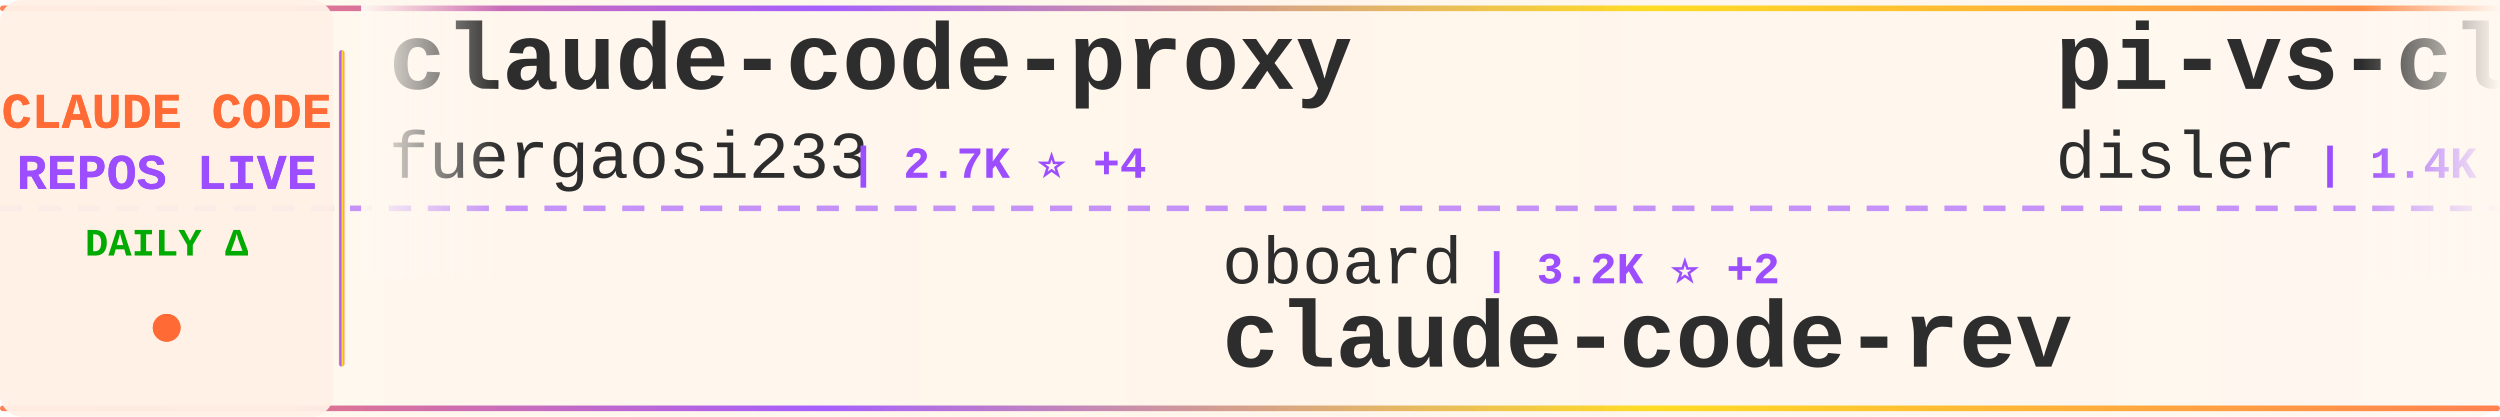
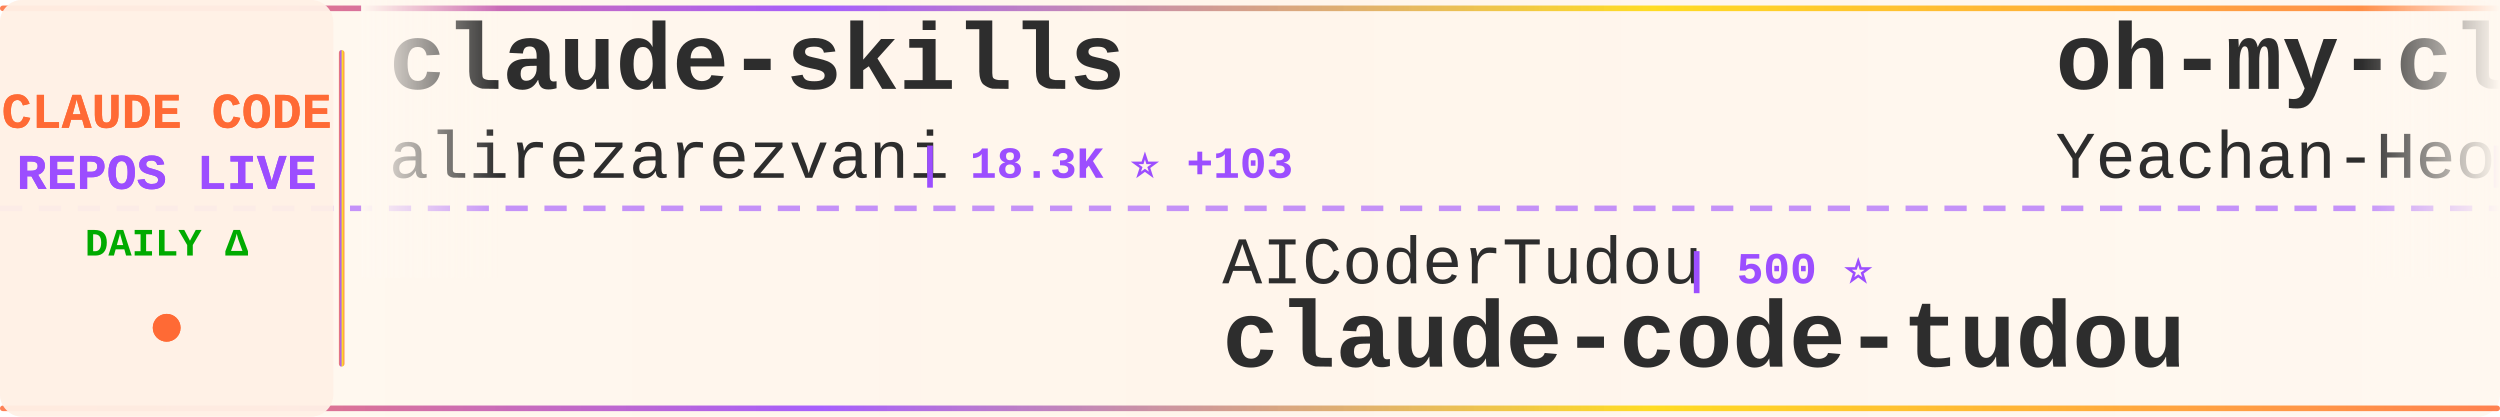
<svg xmlns="http://www.w3.org/2000/svg" width="900" height="150">
  <defs>
    <linearGradient id="tickerBg" x1="0%" y1="0%" x2="100%" y2="0%">
      <stop offset="0%" style="stop-color:#fff8f0;stop-opacity:0.98" />
      <stop offset="50%" style="stop-color:#fff5eb;stop-opacity:1" />
      <stop offset="100%" style="stop-color:#fff8f0;stop-opacity:0.98" />
    </linearGradient>
    <linearGradient id="borderGrad" x1="0%" y1="0%" x2="100%" y2="0%">
      <stop offset="0%" style="stop-color:#FF6B35;stop-opacity:0.85">
        <animate attributeName="stop-opacity" values="0.85;1;0.85" dur="2s" repeatCount="indefinite" />
      </stop>
      <stop offset="33%" style="stop-color:#9C4EFF;stop-opacity:0.9">
        <animate attributeName="stop-opacity" values="0.9;1;0.9" dur="2.2s" repeatCount="indefinite" />
      </stop>
      <stop offset="66%" style="stop-color:#FFD700;stop-opacity:0.85">
        <animate attributeName="stop-opacity" values="0.85;1;0.85" dur="1.8s" repeatCount="indefinite" />
      </stop>
      <stop offset="100%" style="stop-color:#FF6B35;stop-opacity:0.85">
        <animate attributeName="stop-opacity" values="0.85;1;0.85" dur="2s" repeatCount="indefinite" />
      </stop>
    </linearGradient>
    <filter id="textGlow">
      <feGaussianBlur stdDeviation="0.15" result="coloredBlur" />
      <feMerge>
        <feMergeNode in="coloredBlur" />
        <feMergeNode in="SourceGraphic" />
      </feMerge>
    </filter>
    <filter id="metricGlow">
      <feGaussianBlur stdDeviation="0.2" result="coloredBlur" />
      <feMerge>
        <feMergeNode in="coloredBlur" />
        <feMergeNode in="SourceGraphic" />
      </feMerge>
    </filter>
    <linearGradient id="leftFade" x1="0%" y1="0%" x2="100%" y2="0%">
      <stop offset="0%" style="stop-color:#fff8f0;stop-opacity:1" />
      <stop offset="100%" style="stop-color:#fff8f0;stop-opacity:0" />
    </linearGradient>
    <linearGradient id="rightFade" x1="0%" y1="0%" x2="100%" y2="0%">
      <stop offset="0%" style="stop-color:#fff8f0;stop-opacity:0" />
      <stop offset="100%" style="stop-color:#fff8f0;stop-opacity:1" />
    </linearGradient>
  </defs>
  <rect width="900" height="150" fill="url(#tickerBg)" rx="8" />
  <rect x="0" y="2" width="900" height="2" fill="url(#borderGrad)" rx="1" />
  <rect x="0" y="146" width="900" height="2" fill="url(#borderGrad)" rx="1" />
  <line x1="0" y1="75" x2="900" y2="75" stroke="#9C4EFF" stroke-width="2" stroke-dasharray="8 6" opacity="0.6" />
  <rect x="0" y="0" width="120" height="150" fill="#fff0e6" opacity="0.95" rx="8" />
  <text x="60" y="46" font-family="'Courier New', monospace" font-size="18" font-weight="bold" fill="#FF6B35" text-anchor="middle" filter="url(#textGlow)">
    CLAUDE CODE
  </text>
  <text x="60" y="68" font-family="'Courier New', monospace" font-size="18" font-weight="bold" fill="#9C4EFF" text-anchor="middle" filter="url(#textGlow)">
    REPOS LIVE
  </text>
  <text x="60" y="92" font-family="'Courier New', monospace" font-size="14" font-weight="bold" fill="#00aa00" text-anchor="middle">
    DAILY Δ
  </text>
  <circle cx="60" cy="118" r="5" fill="#FF6B35" filter="url(#metricGlow)">
    <animate attributeName="r" values="4;6;4" dur="1.5s" repeatCount="indefinite" />
    <animate attributeName="opacity" values="0.6;1;0.6" dur="1.5s" repeatCount="indefinite" />
  </circle>
  <rect x="122" y="18" width="2" height="114" fill="url(#borderGrad)" rx="1" />
  <clipPath id="tickerClip">
    <rect x="130" y="0" width="770" height="150" />
  </clipPath>
  <g clip-path="url(#tickerClip)">
    <g id="tickerItems">
      <animateTransform attributeName="transform" attributeType="XML" type="translate" from="0 0" to="-3000 0" dur="54s" repeatCount="indefinite" />
      <g transform="translate(0, 0)">
-         <text x="140" y="32" font-family="'Courier New', monospace" font-size="34" font-weight="bold" fill="#2d2d2d">claude-code-proxy</text>
-         <text x="140" y="64" font-family="'Courier New', monospace" font-size="24" font-weight="normal" fill="#2d2d2d" opacity="1.0">fuergaosi233</text>
-         <text x="306" y="64" font-family="'Courier New', monospace" font-size="16" font-weight="bold" fill="#9C4EFF"> | 2.7K ⭐ +4</text>
+         <text x="140" y="32" font-family="'Courier New', monospace" font-size="34" font-weight="bold" fill="#2d2d2d">claude-skills</text>
+         <text x="140" y="64" font-family="'Courier New', monospace" font-size="24" font-weight="normal" fill="#2d2d2d" opacity="1.0">alirezarezvani</text>
+         <text x="330" y="64" font-family="'Courier New', monospace" font-size="16" font-weight="bold" fill="#9C4EFF"> | 18.3K ⭐ +103</text>
      </g>
      <g transform="translate(300, 0)">
-         <text x="140" y="102" font-family="'Courier New', monospace" font-size="24" font-weight="normal" fill="#2d2d2d" opacity="1.0">oboard</text>
-         <text x="234" y="102" font-family="'Courier New', monospace" font-size="16" font-weight="bold" fill="#9C4EFF"> | 3.2K ⭐ +2</text>
-         <text x="140" y="132" font-family="'Courier New', monospace" font-size="34" font-weight="bold" fill="#2d2d2d">claude-code-rev</text>
+         <text x="140" y="102" font-family="'Courier New', monospace" font-size="24" font-weight="normal" fill="#2d2d2d" opacity="1.0">AICoderTudou</text>
+         <text x="306" y="102" font-family="'Courier New', monospace" font-size="16" font-weight="bold" fill="#9C4EFF"> | 500 ⭐</text>
+         <text x="140" y="132" font-family="'Courier New', monospace" font-size="34" font-weight="bold" fill="#2d2d2d">claude-code-tudou</text>
      </g>
      <g transform="translate(600, 0)">
-         <text x="140" y="32" font-family="'Courier New', monospace" font-size="34" font-weight="bold" fill="#2d2d2d">pi-vs-claude-code</text>
-         <text x="140" y="64" font-family="'Courier New', monospace" font-size="24" font-weight="normal" fill="#2d2d2d" opacity="1.0">disler</text>
-         <text x="234" y="64" font-family="'Courier New', monospace" font-size="16" font-weight="bold" fill="#9C4EFF"> | 1.4K ⭐ +5</text>
+         <text x="140" y="32" font-family="'Courier New', monospace" font-size="34" font-weight="bold" fill="#2d2d2d">oh-my-claudecode</text>
+         <text x="140" y="64" font-family="'Courier New', monospace" font-size="24" font-weight="normal" fill="#2d2d2d" opacity="1.0">Yeachan-Heo</text>
+         <text x="294" y="64" font-family="'Courier New', monospace" font-size="16" font-weight="bold" fill="#9C4EFF"> | 36.6K ⭐ +64</text>
      </g>
      <g transform="translate(900, 0)">
-         <text x="140" y="102" font-family="'Courier New', monospace" font-size="24" font-weight="normal" fill="#2d2d2d" opacity="1.0">ding113</text>
-         <text x="246" y="102" font-family="'Courier New', monospace" font-size="16" font-weight="bold" fill="#9C4EFF"> | 3.1K ⭐ +11</text>
-         <text x="140" y="132" font-family="'Courier New', monospace" font-size="34" font-weight="bold" fill="#2d2d2d">claude-code-hub</text>
+         <text x="140" y="102" font-family="'Courier New', monospace" font-size="24" font-weight="normal" fill="#2d2d2d" opacity="1.0">nicedreamzapp</text>
+         <text x="318" y="102" font-family="'Courier New', monospace" font-size="16" font-weight="bold" fill="#9C4EFF"> | 2.8K ⭐ +22</text>
+         <text x="140" y="132" font-family="'Courier New', monospace" font-size="34" font-weight="bold" fill="#2d2d2d">claude-code-local</text>
      </g>
      <g transform="translate(1200, 0)">
-         <text x="140" y="32" font-family="'Courier New', monospace" font-size="34" font-weight="bold" fill="#2d2d2d">claude-howto</text>
-         <text x="140" y="64" font-family="'Courier New', monospace" font-size="24" font-weight="normal" fill="#2d2d2d" opacity="1.0">luongnv89</text>
-         <text x="270" y="64" font-family="'Courier New', monospace" font-size="16" font-weight="bold" fill="#9C4EFF"> | 37.4K ⭐ +116</text>
+         <text x="140" y="32" font-family="'Courier New', monospace" font-size="34" font-weight="bold" fill="#2d2d2d">claude-code-best-practic...</text>
+         <text x="140" y="64" font-family="'Courier New', monospace" font-size="24" font-weight="normal" fill="#2d2d2d" opacity="1.0">shanraisshan</text>
+         <text x="306" y="64" font-family="'Courier New', monospace" font-size="16" font-weight="bold" fill="#9C4EFF"> | 58.1K ⭐ +167</text>
      </g>
      <g transform="translate(1500, 0)">
-         <text x="140" y="102" font-family="'Courier New', monospace" font-size="24" font-weight="normal" fill="#2d2d2d" opacity="1.0">Maciek-roboblog</text>
-         <text x="342" y="102" font-family="'Courier New', monospace" font-size="16" font-weight="bold" fill="#9C4EFF"> | 8.2K ⭐ +6</text>
-         <text x="140" y="132" font-family="'Courier New', monospace" font-size="34" font-weight="bold" fill="#2d2d2d">Claude-Code-Usage-Monito...</text>
+         <text x="140" y="102" font-family="'Courier New', monospace" font-size="24" font-weight="normal" fill="#2d2d2d" opacity="1.0">Piebald-AI</text>
+         <text x="282" y="102" font-family="'Courier New', monospace" font-size="16" font-weight="bold" fill="#9C4EFF"> | 11.2K ⭐ +40</text>
+         <text x="140" y="132" font-family="'Courier New', monospace" font-size="34" font-weight="bold" fill="#2d2d2d">claude-code-system-promp...</text>
      </g>
      <g transform="translate(1800, 0)">
-         <text x="140" y="32" font-family="'Courier New', monospace" font-size="34" font-weight="bold" fill="#2d2d2d">claude-code-source-code</text>
-         <text x="140" y="64" font-family="'Courier New', monospace" font-size="24" font-weight="normal" fill="#2d2d2d" opacity="1.0">777genius</text>
-         <text x="270" y="64" font-family="'Courier New', monospace" font-size="16" font-weight="bold" fill="#9C4EFF"> | 916 ⭐</text>
+         <text x="140" y="32" font-family="'Courier New', monospace" font-size="34" font-weight="bold" fill="#2d2d2d">claude-code-router</text>
+         <text x="140" y="64" font-family="'Courier New', monospace" font-size="24" font-weight="normal" fill="#2d2d2d" opacity="1.0">musistudio</text>
+         <text x="282" y="64" font-family="'Courier New', monospace" font-size="16" font-weight="bold" fill="#9C4EFF"> | 35.1K ⭐ +53</text>
      </g>
      <g transform="translate(2100, 0)">
-         <text x="140" y="102" font-family="'Courier New', monospace" font-size="24" font-weight="normal" fill="#2d2d2d" opacity="1.0">shanraisshan</text>
-         <text x="306" y="102" font-family="'Courier New', monospace" font-size="16" font-weight="bold" fill="#9C4EFF"> | 58.1K ⭐ +164</text>
-         <text x="140" y="132" font-family="'Courier New', monospace" font-size="34" font-weight="bold" fill="#2d2d2d">claude-code-best-practic...</text>
+         <text x="140" y="102" font-family="'Courier New', monospace" font-size="24" font-weight="normal" fill="#2d2d2d" opacity="1.0">VoltAgent</text>
+         <text x="270" y="102" font-family="'Courier New', monospace" font-size="16" font-weight="bold" fill="#9C4EFF"> | 22.0K ⭐ +77</text>
+         <text x="140" y="132" font-family="'Courier New', monospace" font-size="34" font-weight="bold" fill="#2d2d2d">awesome-claude-code-suba...</text>
      </g>
      <g transform="translate(2400, 0)">
-         <text x="140" y="32" font-family="'Courier New', monospace" font-size="34" font-weight="bold" fill="#2d2d2d">edmunds-claude-code</text>
-         <text x="140" y="64" font-family="'Courier New', monospace" font-size="24" font-weight="normal" fill="#2d2d2d" opacity="1.0">edmund-io</text>
-         <text x="270" y="64" font-family="'Courier New', monospace" font-size="16" font-weight="bold" fill="#9C4EFF"> | 1.5K ⭐</text>
+         <text x="140" y="32" font-family="'Courier New', monospace" font-size="34" font-weight="bold" fill="#2d2d2d">ClaudeCode</text>
+         <text x="140" y="64" font-family="'Courier New', monospace" font-size="24" font-weight="normal" fill="#2d2d2d" opacity="1.0">guanshan</text>
+         <text x="258" y="64" font-family="'Courier New', monospace" font-size="16" font-weight="bold" fill="#9C4EFF"> | 60 ⭐</text>
      </g>
      <g transform="translate(2700, 0)">
-         <text x="140" y="102" font-family="'Courier New', monospace" font-size="24" font-weight="normal" fill="#2d2d2d" opacity="1.0">router-for-me</text>
-         <text x="318" y="102" font-family="'Courier New', monospace" font-size="16" font-weight="bold" fill="#9C4EFF"> | 37.7K ⭐ +99</text>
-         <text x="140" y="132" font-family="'Courier New', monospace" font-size="34" font-weight="bold" fill="#2d2d2d">CLIProxyAPI</text>
+         <text x="140" y="102" font-family="'Courier New', monospace" font-size="24" font-weight="normal" fill="#2d2d2d" opacity="1.0">alejandrobalderas</text>
+         <text x="366" y="102" font-family="'Courier New', monospace" font-size="16" font-weight="bold" fill="#9C4EFF"> | 2.2K ⭐ +1</text>
+         <text x="140" y="132" font-family="'Courier New', monospace" font-size="34" font-weight="bold" fill="#2d2d2d">claude-code-from-source</text>
      </g>
      <g transform="translate(3000, 0)">
-         <text x="140" y="32" font-family="'Courier New', monospace" font-size="34" font-weight="bold" fill="#2d2d2d">claude-code-proxy</text>
-         <text x="140" y="64" font-family="'Courier New', monospace" font-size="24" font-weight="normal" fill="#2d2d2d" opacity="1.0">fuergaosi233</text>
-         <text x="306" y="64" font-family="'Courier New', monospace" font-size="16" font-weight="bold" fill="#9C4EFF"> | 2.7K ⭐ +4</text>
+         <text x="140" y="32" font-family="'Courier New', monospace" font-size="34" font-weight="bold" fill="#2d2d2d">claude-skills</text>
+         <text x="140" y="64" font-family="'Courier New', monospace" font-size="24" font-weight="normal" fill="#2d2d2d" opacity="1.0">alirezarezvani</text>
+         <text x="330" y="64" font-family="'Courier New', monospace" font-size="16" font-weight="bold" fill="#9C4EFF"> | 18.3K ⭐ +103</text>
      </g>
      <g transform="translate(3300, 0)">
-         <text x="140" y="102" font-family="'Courier New', monospace" font-size="24" font-weight="normal" fill="#2d2d2d" opacity="1.0">oboard</text>
-         <text x="234" y="102" font-family="'Courier New', monospace" font-size="16" font-weight="bold" fill="#9C4EFF"> | 3.2K ⭐ +2</text>
-         <text x="140" y="132" font-family="'Courier New', monospace" font-size="34" font-weight="bold" fill="#2d2d2d">claude-code-rev</text>
+         <text x="140" y="102" font-family="'Courier New', monospace" font-size="24" font-weight="normal" fill="#2d2d2d" opacity="1.0">AICoderTudou</text>
+         <text x="306" y="102" font-family="'Courier New', monospace" font-size="16" font-weight="bold" fill="#9C4EFF"> | 500 ⭐</text>
+         <text x="140" y="132" font-family="'Courier New', monospace" font-size="34" font-weight="bold" fill="#2d2d2d">claude-code-tudou</text>
      </g>
      <g transform="translate(3600, 0)">
-         <text x="140" y="32" font-family="'Courier New', monospace" font-size="34" font-weight="bold" fill="#2d2d2d">pi-vs-claude-code</text>
-         <text x="140" y="64" font-family="'Courier New', monospace" font-size="24" font-weight="normal" fill="#2d2d2d" opacity="1.0">disler</text>
-         <text x="234" y="64" font-family="'Courier New', monospace" font-size="16" font-weight="bold" fill="#9C4EFF"> | 1.4K ⭐ +5</text>
+         <text x="140" y="32" font-family="'Courier New', monospace" font-size="34" font-weight="bold" fill="#2d2d2d">oh-my-claudecode</text>
+         <text x="140" y="64" font-family="'Courier New', monospace" font-size="24" font-weight="normal" fill="#2d2d2d" opacity="1.0">Yeachan-Heo</text>
+         <text x="294" y="64" font-family="'Courier New', monospace" font-size="16" font-weight="bold" fill="#9C4EFF"> | 36.6K ⭐ +64</text>
      </g>
      <g transform="translate(3900, 0)">
-         <text x="140" y="102" font-family="'Courier New', monospace" font-size="24" font-weight="normal" fill="#2d2d2d" opacity="1.0">ding113</text>
-         <text x="246" y="102" font-family="'Courier New', monospace" font-size="16" font-weight="bold" fill="#9C4EFF"> | 3.1K ⭐ +11</text>
-         <text x="140" y="132" font-family="'Courier New', monospace" font-size="34" font-weight="bold" fill="#2d2d2d">claude-code-hub</text>
+         <text x="140" y="102" font-family="'Courier New', monospace" font-size="24" font-weight="normal" fill="#2d2d2d" opacity="1.0">nicedreamzapp</text>
+         <text x="318" y="102" font-family="'Courier New', monospace" font-size="16" font-weight="bold" fill="#9C4EFF"> | 2.8K ⭐ +22</text>
+         <text x="140" y="132" font-family="'Courier New', monospace" font-size="34" font-weight="bold" fill="#2d2d2d">claude-code-local</text>
      </g>
    </g>
  </g>
  <rect x="130" y="0" width="50" height="100" fill="url(#leftFade)" />
  <rect x="850" y="0" width="50" height="100" fill="url(#rightFade)" />
</svg>
